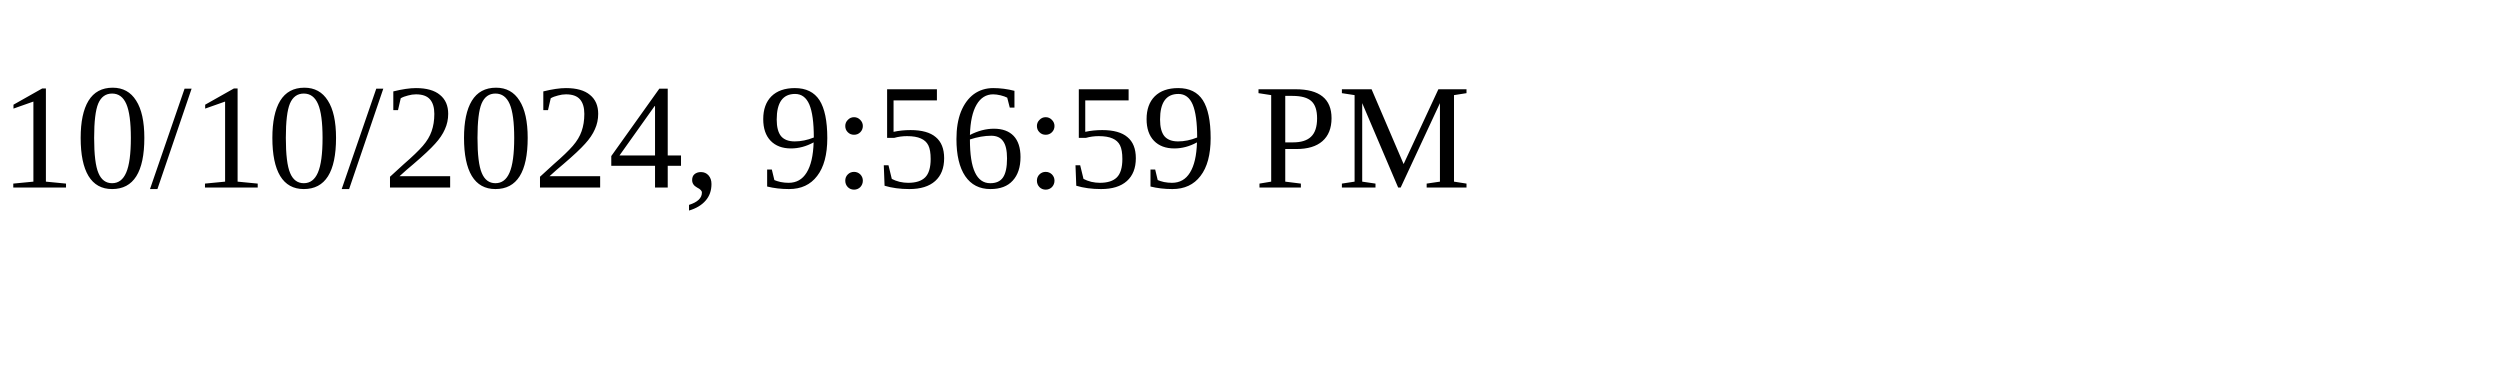
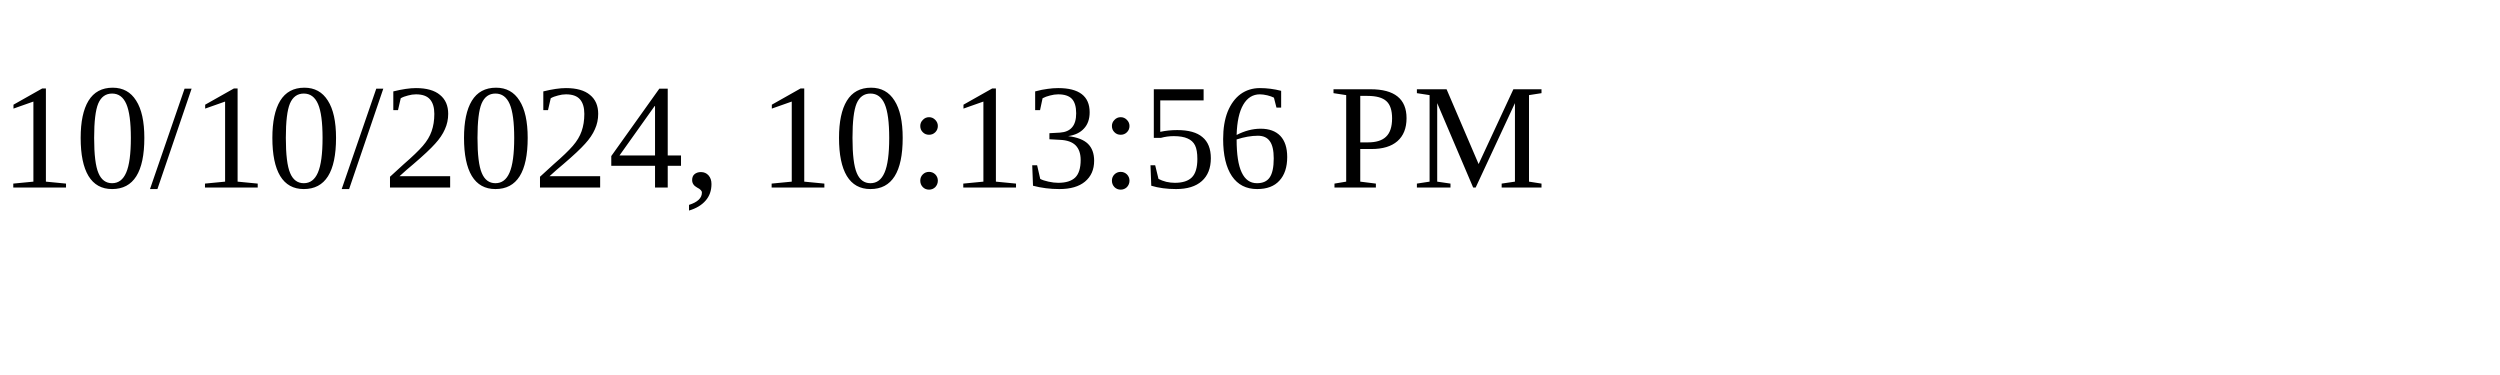
<svg xmlns="http://www.w3.org/2000/svg" height="30" width="200">
-   <text x="0" y="15">10/10/2024, 9:56:59 PM</text>
+   <text x="0" y="15">10/10/2024, 10:13:56 PM</text>
</svg>
